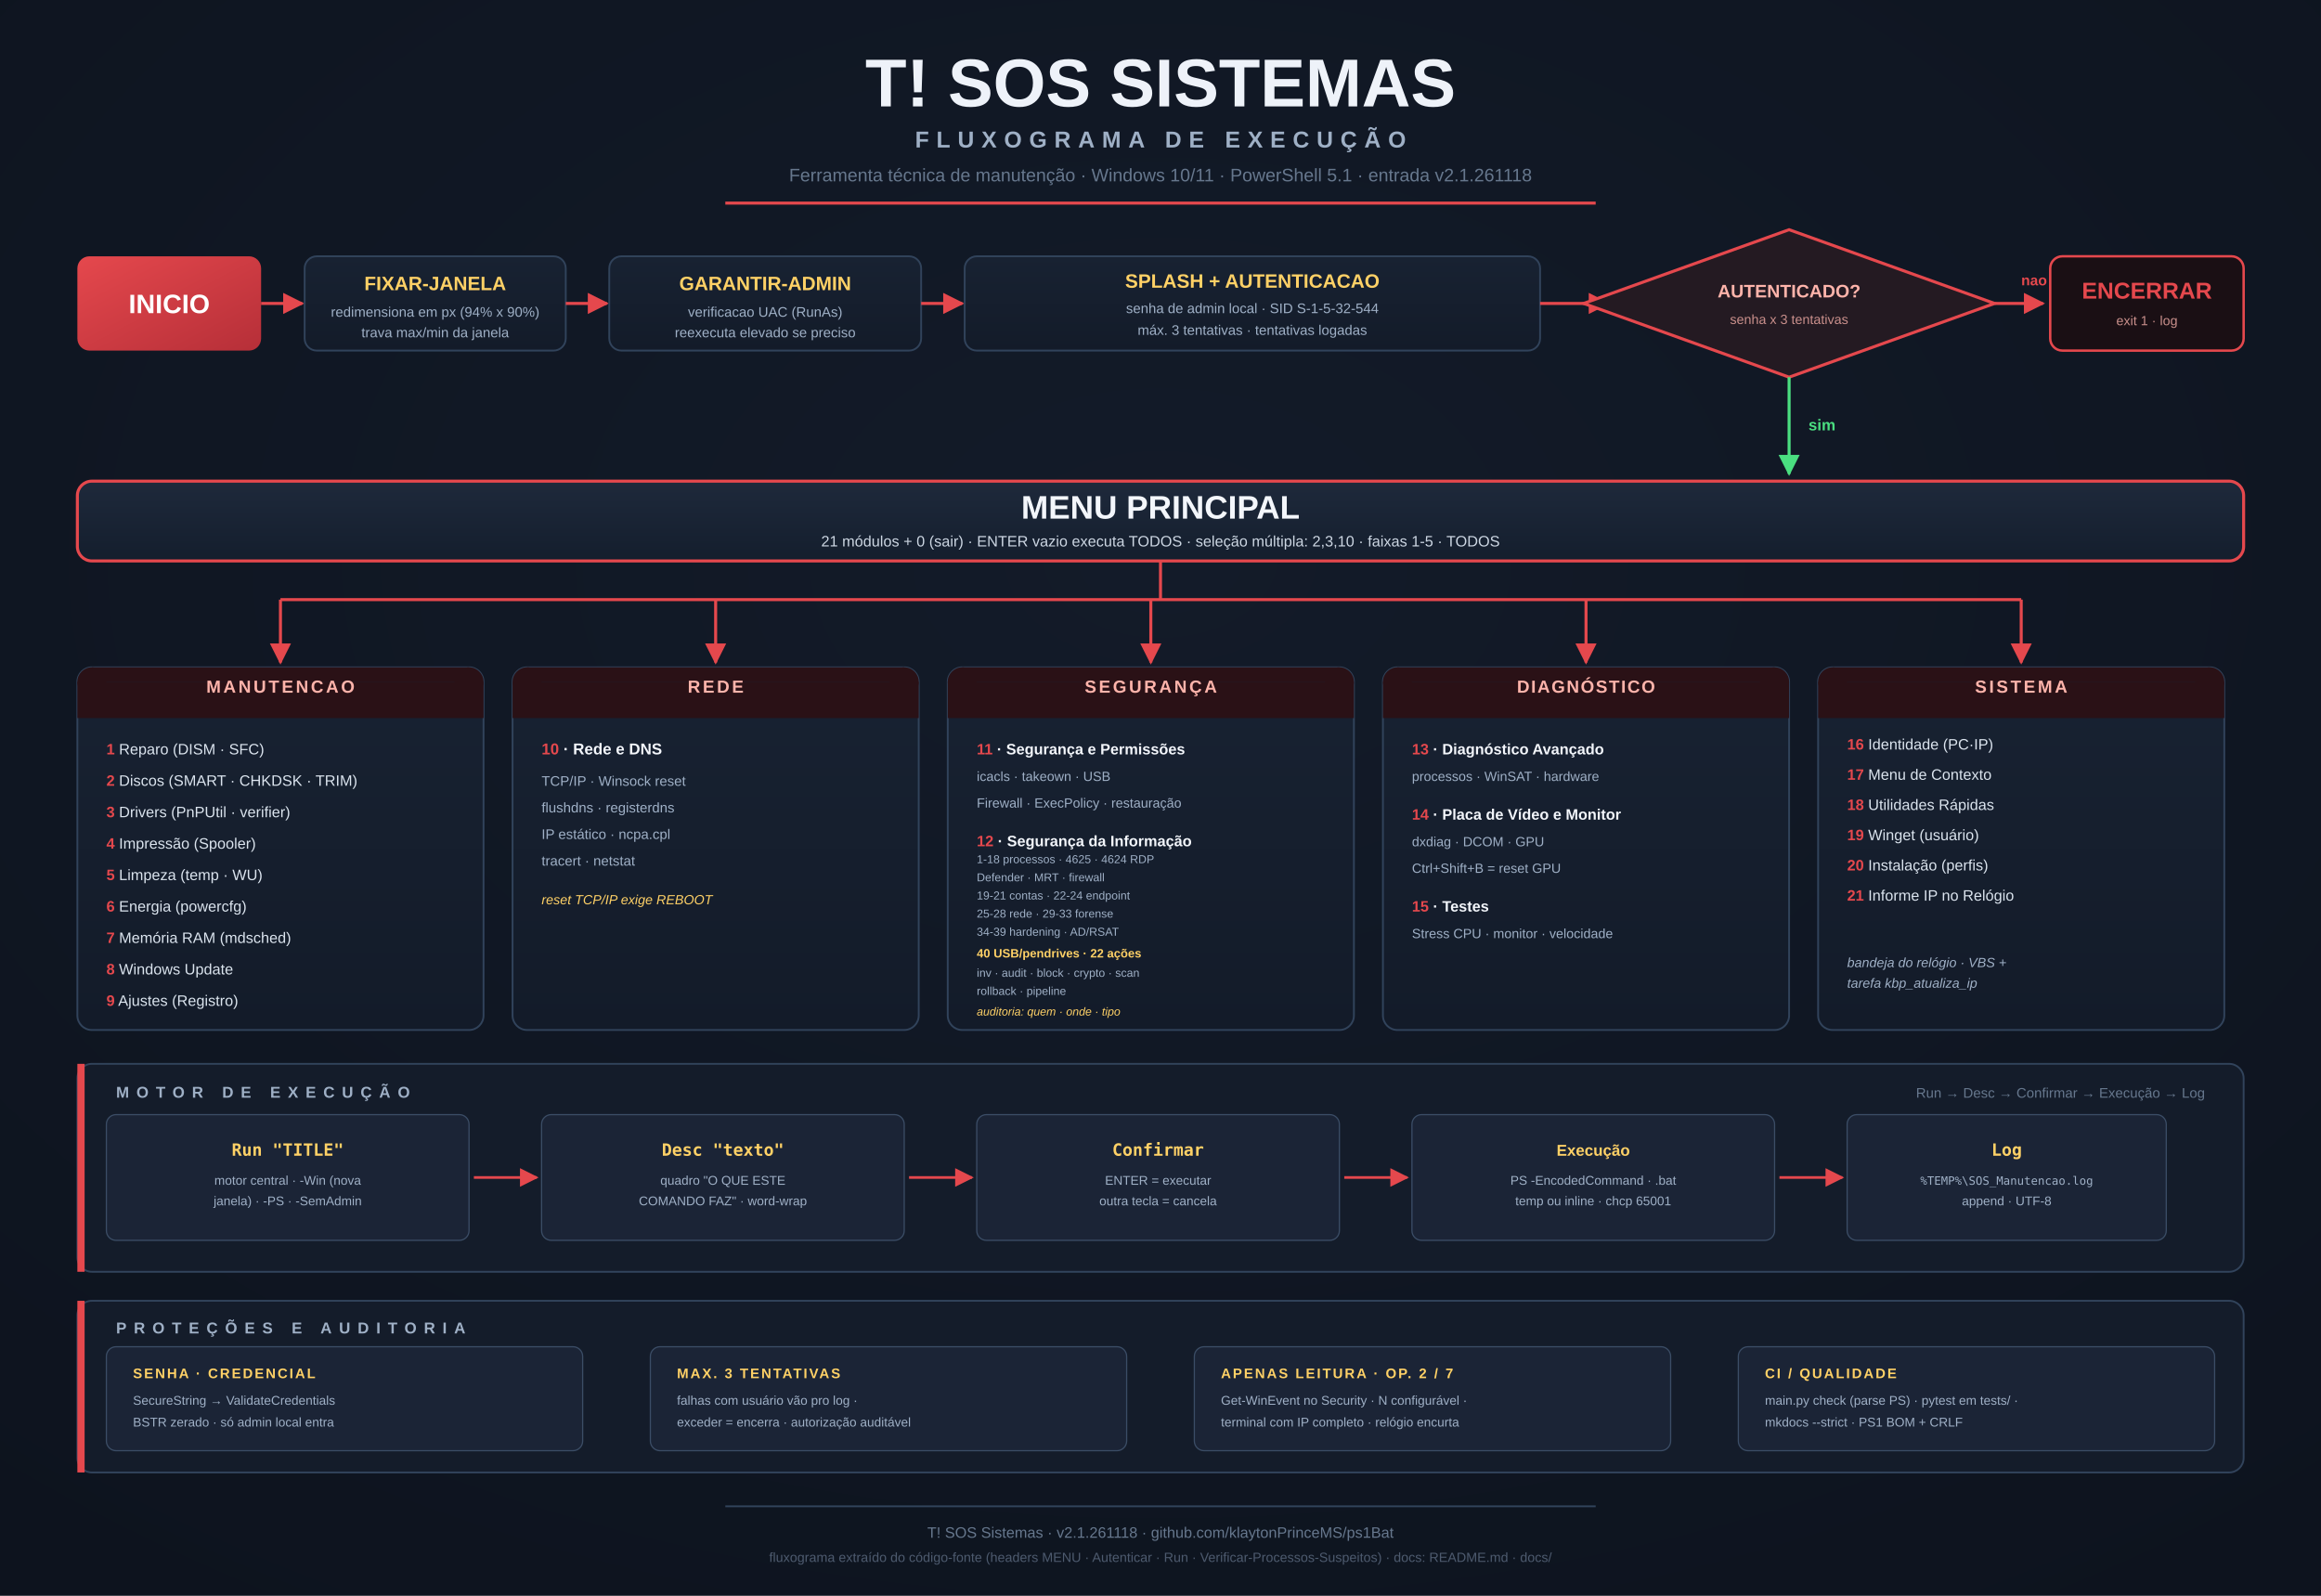
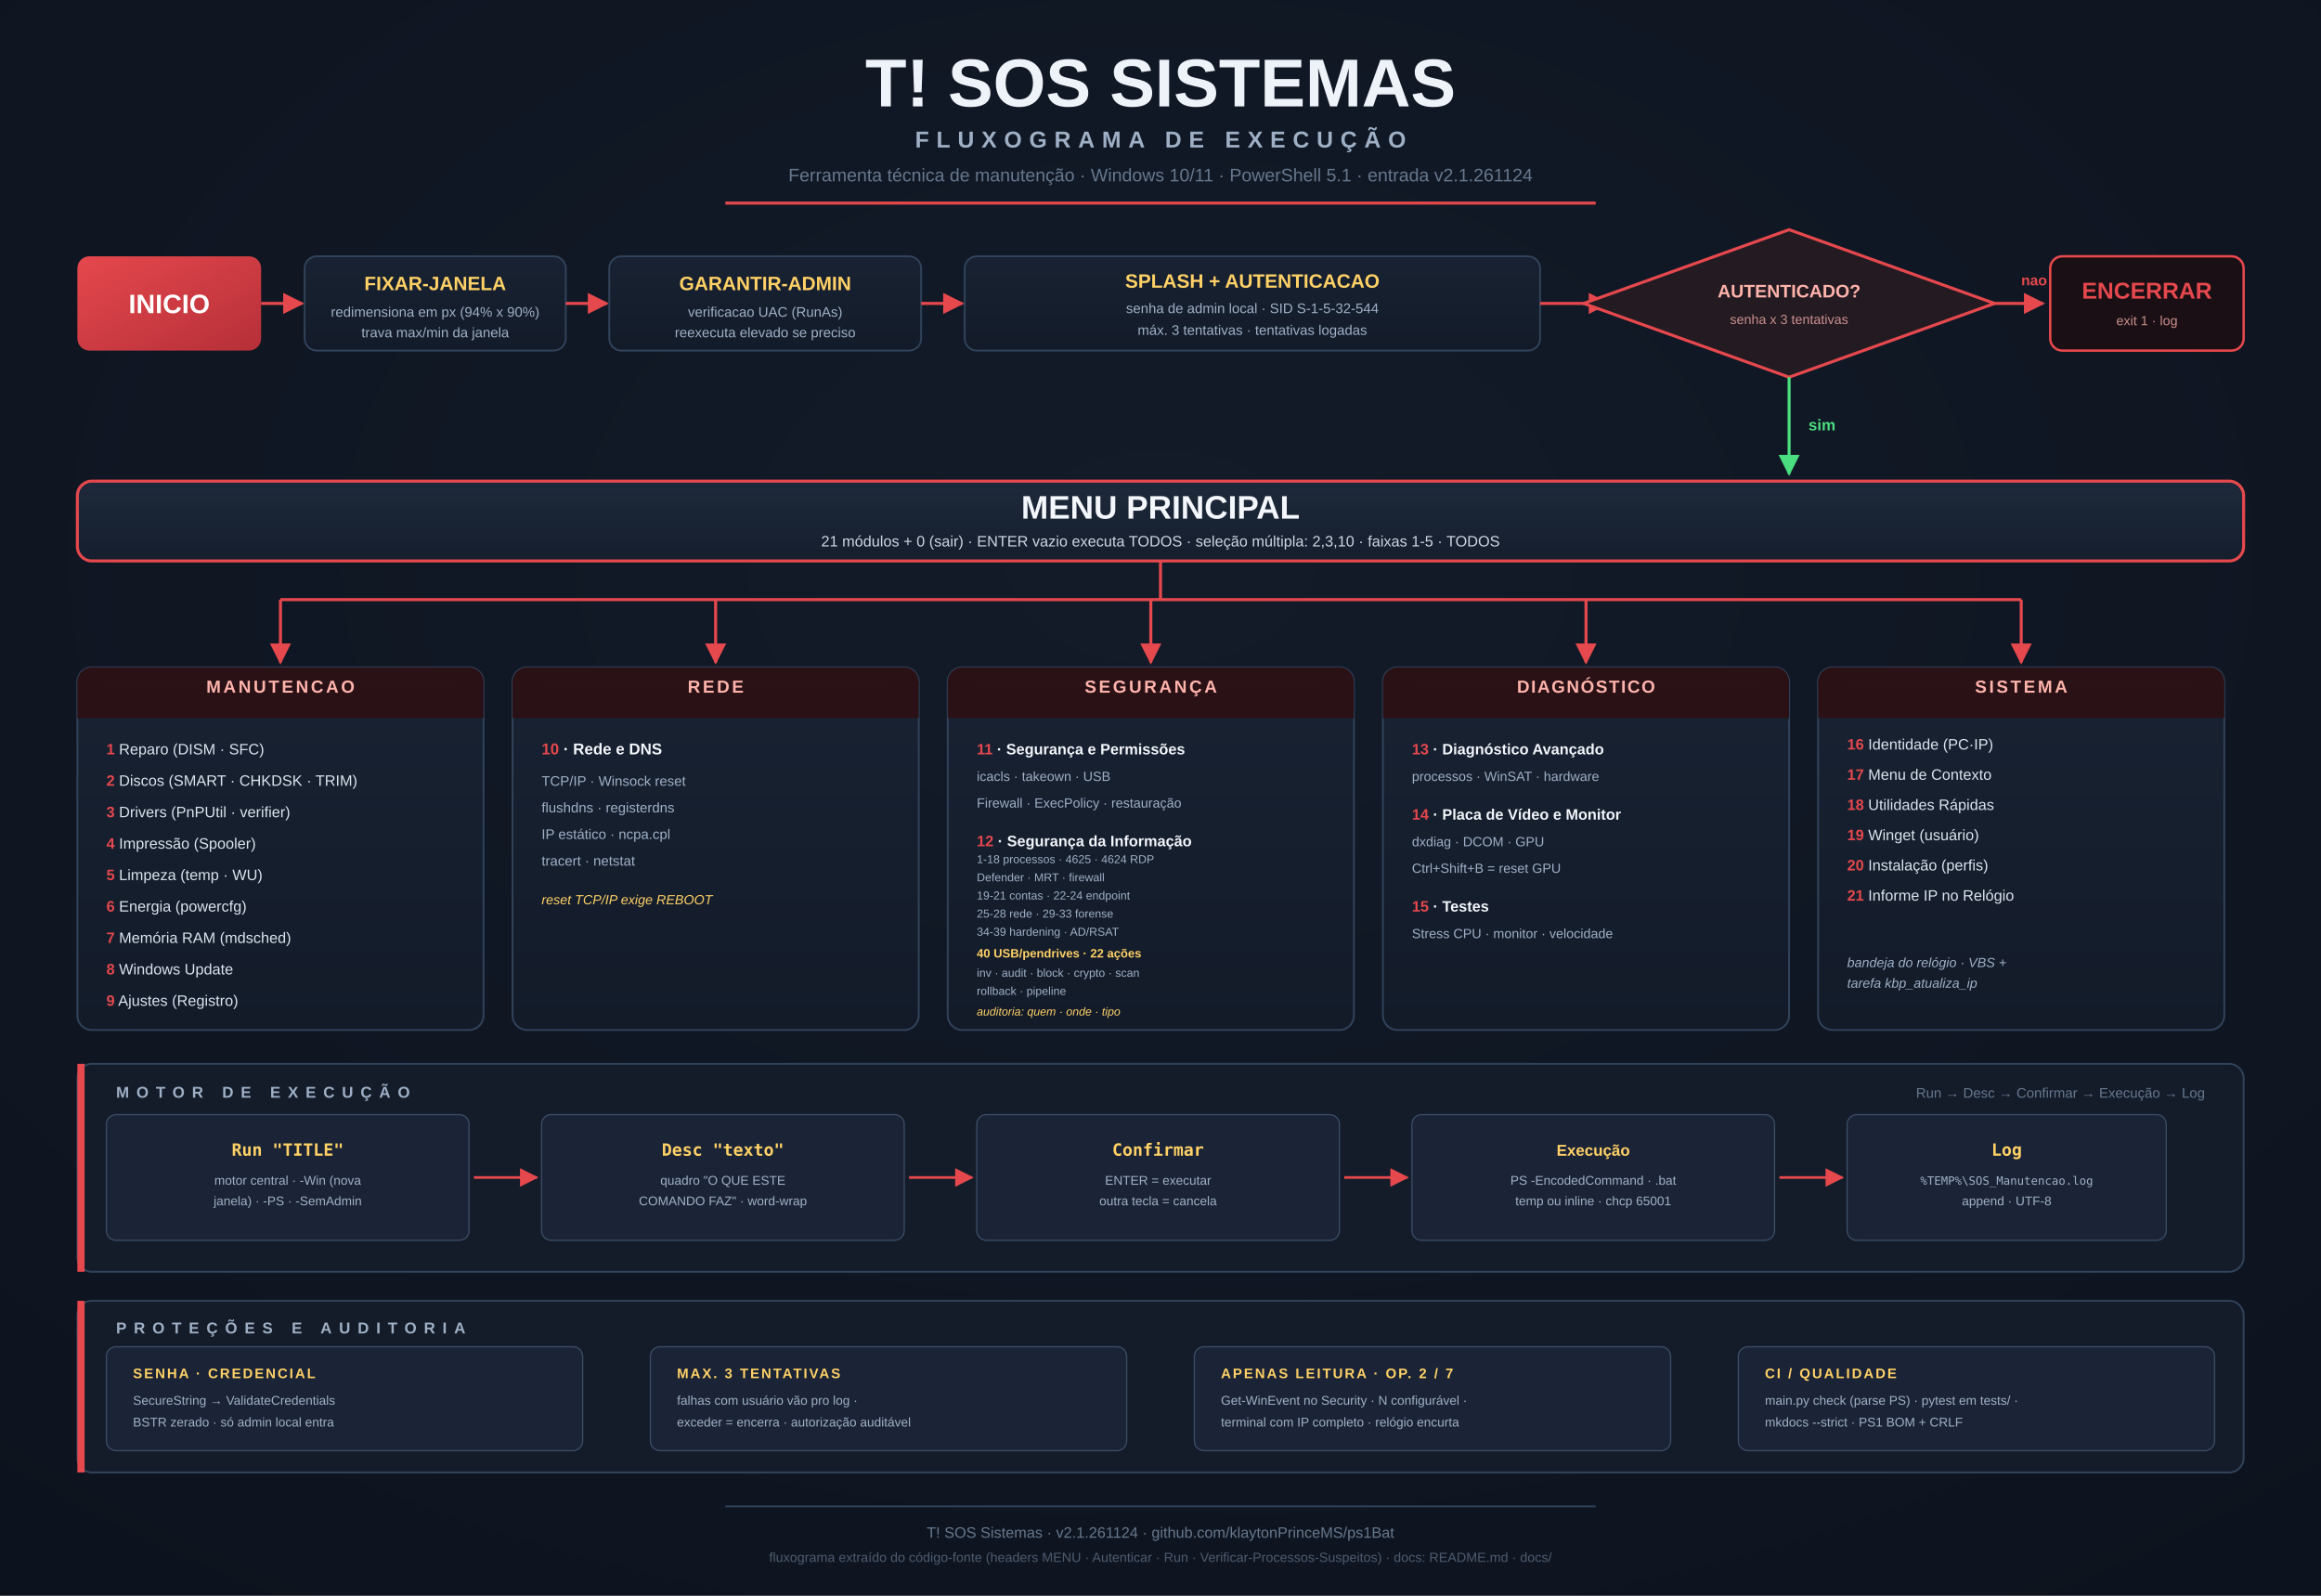
<svg xmlns="http://www.w3.org/2000/svg" viewBox="0 0 1920 1320" font-family="Segoe UI, Arial, sans-serif">
  <defs>
    <radialGradient id="bg" cx="50%" cy="35%" r="120%">
      <stop offset="0%" stop-color="#131b29" />
      <stop offset="100%" stop-color="#0a0f18" />
    </radialGradient>
    <linearGradient id="redbox" x1="0" y1="0" x2="1" y2="1">
      <stop offset="0%" stop-color="#e5484d" />
      <stop offset="100%" stop-color="#b62f38" />
    </linearGradient>
    <linearGradient id="panel" x1="0" y1="0" x2="0" y2="1">
      <stop offset="0%" stop-color="#182232" />
      <stop offset="100%" stop-color="#131b29" />
    </linearGradient>
    <linearGradient id="menubar" x1="0" y1="0" x2="0" y2="1">
      <stop offset="0%" stop-color="#1e293b" />
      <stop offset="100%" stop-color="#141e2d" />
    </linearGradient>
    <marker id="arrow" viewBox="0 0 10 10" refX="9" refY="5" markerWidth="7" markerHeight="7" orient="auto-start-reverse">
      <path d="M 0 0 L 10 5 L 0 10 z" fill="#e5484d" />
    </marker>
    <marker id="arrowgreen" viewBox="0 0 10 10" refX="9" refY="5" markerWidth="7" markerHeight="7" orient="auto-start-reverse">
      <path d="M 0 0 L 10 5 L 0 10 z" fill="#4ade80" />
    </marker>
  </defs>
  <rect width="1920" height="1320" fill="url(#bg)" />
  <text x="960" y="88" text-anchor="middle" font-size="56" font-weight="800" fill="#eef2f9">T! SOS SISTEMAS</text>
  <text x="960" y="122" text-anchor="middle" font-size="19" font-weight="700" letter-spacing="6" fill="#9fb0c6">FLUXOGRAMA DE EXECUÇÃO</text>
-   <text x="960" y="150" text-anchor="middle" font-size="15" fill="#66778d">Ferramenta técnica de manutenção · Windows 10/11 · PowerShell 5.1 · entrada v2.1.261118</text>
+   <text x="960" y="150" text-anchor="middle" font-size="15" fill="#66778d">Ferramenta técnica de manutenção · Windows 10/11 · PowerShell 5.1 · entrada v2.1.261124</text>
  <line x1="600" y1="168" x2="1320" y2="168" stroke="#e5484d" stroke-width="2.5" />
  <rect x="64" y="212" width="152" height="78" rx="10" fill="url(#redbox)" />
  <text x="140" y="259" text-anchor="middle" font-size="22" font-weight="800" fill="#ffffff">INICIO</text>
  <line x1="216" y1="251" x2="250" y2="251" stroke="#e5484d" stroke-width="2.5" marker-end="url(#arrow)" />
  <rect x="252" y="212" width="216" height="78" rx="10" fill="url(#panel)" stroke="#31435b" stroke-width="1.5" />
  <text x="360" y="240" text-anchor="middle" font-size="16" font-weight="700" fill="#ffd166">FIXAR-JANELA</text>
  <text x="360" y="262" text-anchor="middle" font-size="11.5" fill="#9fb0c6">redimensiona em px (94% x 90%)</text>
  <text x="360" y="279" text-anchor="middle" font-size="11.5" fill="#9fb0c6">trava max/min da janela</text>
  <line x1="468" y1="251" x2="502" y2="251" stroke="#e5484d" stroke-width="2.5" marker-end="url(#arrow)" />
  <rect x="504" y="212" width="258" height="78" rx="10" fill="url(#panel)" stroke="#31435b" stroke-width="1.5" />
  <text x="633" y="240" text-anchor="middle" font-size="16" font-weight="700" fill="#ffd166">GARANTIR-ADMIN</text>
  <text x="633" y="262" text-anchor="middle" font-size="11.5" fill="#9fb0c6">verificacao UAC (RunAs)</text>
  <text x="633" y="279" text-anchor="middle" font-size="11.5" fill="#9fb0c6">reexecuta elevado se preciso</text>
  <line x1="762" y1="251" x2="796" y2="251" stroke="#e5484d" stroke-width="2.5" marker-end="url(#arrow)" />
  <rect x="798" y="212" width="476" height="78" rx="10" fill="url(#panel)" stroke="#31435b" stroke-width="1.5" />
  <text x="1036" y="238" text-anchor="middle" font-size="16" font-weight="700" fill="#ffd166">SPLASH + AUTENTICACAO</text>
  <text x="1036" y="259" text-anchor="middle" font-size="11.5" fill="#9fb0c6">senha de admin local · SID S-1-5-32-544</text>
  <text x="1036" y="277" text-anchor="middle" font-size="11.5" fill="#9fb0c6">máx. 3 tentativas · tentativas logadas</text>
  <line x1="1274" y1="251" x2="1330" y2="251" stroke="#e5484d" stroke-width="2.5" marker-end="url(#arrow)" />
  <polygon points="1480,190 1650,251 1480,312 1310,251" fill="#241a22" stroke="#e5484d" stroke-width="2.5" />
  <text x="1480" y="246" text-anchor="middle" font-size="15" font-weight="800" fill="#ffb4ab">AUTENTICADO?</text>
  <text x="1480" y="268" text-anchor="middle" font-size="11" fill="#c98f8b">senha x 3 tentativas</text>
  <line x1="1650" y1="251" x2="1690" y2="251" stroke="#e5484d" stroke-width="2.5" marker-end="url(#arrow)" />
  <text x="1672" y="236" font-size="12" font-weight="700" fill="#e5484d">nao</text>
  <rect x="1696" y="212" width="160" height="78" rx="10" fill="#1a0f14" stroke="#e5484d" stroke-width="2" />
  <text x="1776" y="247" text-anchor="middle" font-size="19" font-weight="800" fill="#e5484d">ENCERRAR</text>
  <text x="1776" y="269" text-anchor="middle" font-size="11" fill="#c98f8b">exit 1 · log</text>
  <line x1="1480" y1="312" x2="1480" y2="392" stroke="#4ade80" stroke-width="2.5" marker-end="url(#arrowgreen)" />
  <text x="1496" y="356" font-size="13" font-weight="800" fill="#4ade80">sim</text>
  <rect x="64" y="398" width="1792" height="66" rx="12" fill="url(#menubar)" stroke="#e5484d" stroke-width="2.5" />
  <text x="960" y="429" text-anchor="middle" font-size="27" font-weight="800" fill="#f3f6fb">MENU PRINCIPAL</text>
  <text x="960" y="452" text-anchor="middle" font-size="12.5" fill="#cdd7e3">21 módulos + 0 (sair) · ENTER vazio executa TODOS · seleção múltipla: 2,3,10 · faixas 1-5 · TODOS</text>
  <line x1="960" y1="464" x2="960" y2="496" stroke="#e5484d" stroke-width="2.5" />
  <line x1="232" y1="496" x2="1672" y2="496" stroke="#e5484d" stroke-width="2.5" />
  <line x1="232" y1="496" x2="232" y2="548" stroke="#e5484d" stroke-width="2.5" marker-end="url(#arrow)" />
  <line x1="592" y1="496" x2="592" y2="548" stroke="#e5484d" stroke-width="2.5" marker-end="url(#arrow)" />
  <line x1="952" y1="496" x2="952" y2="548" stroke="#e5484d" stroke-width="2.5" marker-end="url(#arrow)" />
  <line x1="1312" y1="496" x2="1312" y2="548" stroke="#e5484d" stroke-width="2.5" marker-end="url(#arrow)" />
  <line x1="1672" y1="496" x2="1672" y2="548" stroke="#e5484d" stroke-width="2.5" marker-end="url(#arrow)" />
  <rect x="64" y="552" width="336" height="300" rx="12" fill="url(#panel)" stroke="#31435b" stroke-width="1.5" />
  <rect x="64" y="564" width="336" height="30" fill="#2a1116" />
  <rect x="76" y="552" width="312" height="12" fill="#2a1116" />
  <circle cx="76" cy="564" r="12" fill="#2a1116" />
  <circle cx="388" cy="564" r="12" fill="#2a1116" />
  <text x="232" y="573" text-anchor="middle" font-size="14.5" font-weight="800" letter-spacing="2" fill="#ffb4ab">MANUTENCAO</text>
  <text x="88" y="624" font-size="12.5" fill="#dbe4ee">
    <tspan fill="#e5484d" font-weight="800">1</tspan>  Reparo (DISM · SFC)</text>
  <text x="88" y="650" font-size="12.5" fill="#dbe4ee">
    <tspan fill="#e5484d" font-weight="800">2</tspan>  Discos (SMART · CHKDSK · TRIM)</text>
  <text x="88" y="676" font-size="12.5" fill="#dbe4ee">
    <tspan fill="#e5484d" font-weight="800">3</tspan>  Drivers (PnPUtil · verifier)</text>
  <text x="88" y="702" font-size="12.5" fill="#dbe4ee">
    <tspan fill="#e5484d" font-weight="800">4</tspan>  Impressão (Spooler)</text>
  <text x="88" y="728" font-size="12.5" fill="#dbe4ee">
    <tspan fill="#e5484d" font-weight="800">5</tspan>  Limpeza (temp · WU)</text>
  <text x="88" y="754" font-size="12.5" fill="#dbe4ee">
    <tspan fill="#e5484d" font-weight="800">6</tspan>  Energia (powercfg)</text>
  <text x="88" y="780" font-size="12.5" fill="#dbe4ee">
    <tspan fill="#e5484d" font-weight="800">7</tspan>  Memória RAM (mdsched)</text>
  <text x="88" y="806" font-size="12.5" fill="#dbe4ee">
    <tspan fill="#e5484d" font-weight="800">8</tspan>  Windows Update</text>
  <text x="88" y="832" font-size="12.5" fill="#dbe4ee">
    <tspan fill="#e5484d" font-weight="800">9</tspan>  Ajustes (Registro)</text>
  <rect x="424" y="552" width="336" height="300" rx="12" fill="url(#panel)" stroke="#31435b" stroke-width="1.5" />
  <rect x="424" y="564" width="336" height="30" fill="#2a1116" />
  <rect x="436" y="552" width="312" height="12" fill="#2a1116" />
  <circle cx="436" cy="564" r="12" fill="#2a1116" />
  <circle cx="748" cy="564" r="12" fill="#2a1116" />
  <text x="592" y="573" text-anchor="middle" font-size="14.5" font-weight="800" letter-spacing="2" fill="#ffb4ab">REDE</text>
  <text x="448" y="624" font-size="13" font-weight="700" fill="#f3f6fb">
    <tspan fill="#e5484d" font-weight="800">10</tspan> · Rede e DNS</text>
  <text x="448" y="650" font-size="11.5" fill="#9fb0c6">TCP/IP · Winsock reset</text>
  <text x="448" y="672" font-size="11.5" fill="#9fb0c6">flushdns · registerdns</text>
  <text x="448" y="694" font-size="11.5" fill="#9fb0c6">IP estático · ncpa.cpl</text>
  <text x="448" y="716" font-size="11.5" fill="#9fb0c6">tracert · netstat</text>
  <text x="448" y="748" font-size="11" font-style="italic" fill="#ffd166">reset TCP/IP exige REBOOT</text>
  <rect x="784" y="552" width="336" height="300" rx="12" fill="url(#panel)" stroke="#31435b" stroke-width="1.5" />
  <rect x="784" y="564" width="336" height="30" fill="#2a1116" />
  <rect x="796" y="552" width="312" height="12" fill="#2a1116" />
  <circle cx="796" cy="564" r="12" fill="#2a1116" />
  <circle cx="1108" cy="564" r="12" fill="#2a1116" />
  <text x="952" y="573" text-anchor="middle" font-size="14.5" font-weight="800" letter-spacing="2" fill="#ffb4ab">SEGURANÇA</text>
  <text x="808" y="624" font-size="12.5" font-weight="700" fill="#f3f6fb">
    <tspan fill="#e5484d" font-weight="800">11</tspan> · Segurança e Permissões</text>
  <text x="808" y="646" font-size="11" fill="#9fb0c6">icacls · takeown · USB</text>
  <text x="808" y="668" font-size="11" fill="#9fb0c6">Firewall · ExecPolicy · restauração</text>
  <text x="808" y="700" font-size="12.5" font-weight="700" fill="#f3f6fb">
    <tspan fill="#e5484d" font-weight="800">12</tspan> · Segurança da Informação</text>
  <text x="808" y="714" font-size="9.5" fill="#9fb0c6">1-18 processos · 4625 · 4624 RDP</text>
  <text x="808" y="729" font-size="9.5" fill="#9fb0c6">Defender · MRT · firewall</text>
  <text x="808" y="744" font-size="9.5" fill="#9fb0c6">19-21 contas · 22-24 endpoint</text>
  <text x="808" y="759" font-size="9.5" fill="#9fb0c6">25-28 rede · 29-33 forense</text>
  <text x="808" y="774" font-size="9.5" fill="#9fb0c6">34-39 hardening · AD/RSAT</text>
  <text x="808" y="792" font-size="10" font-weight="700" fill="#ffd166">40 USB/pendrives · 22 ações</text>
  <text x="808" y="808" font-size="9.5" fill="#9fb0c6">inv · audit · block · crypto · scan</text>
  <text x="808" y="823" font-size="9.5" fill="#9fb0c6">rollback · pipeline</text>
  <text x="808" y="840" font-size="9.5" font-style="italic" fill="#ffd166">auditoria: quem · onde · tipo</text>
  <rect x="1144" y="552" width="336" height="300" rx="12" fill="url(#panel)" stroke="#31435b" stroke-width="1.5" />
  <rect x="1144" y="564" width="336" height="30" fill="#2a1116" />
  <rect x="1156" y="552" width="312" height="12" fill="#2a1116" />
  <circle cx="1156" cy="564" r="12" fill="#2a1116" />
  <circle cx="1468" cy="564" r="12" fill="#2a1116" />
  <text x="1312" y="573" text-anchor="middle" font-size="14.5" font-weight="800" letter-spacing="1.2" fill="#ffb4ab">DIAGNÓSTICO</text>
  <text x="1168" y="624" font-size="12.5" font-weight="700" fill="#f3f6fb">
    <tspan fill="#e5484d" font-weight="800">13</tspan> · Diagnóstico Avançado</text>
  <text x="1168" y="646" font-size="11" fill="#9fb0c6">processos · WinSAT · hardware</text>
  <text x="1168" y="678" font-size="12.5" font-weight="700" fill="#f3f6fb">
    <tspan fill="#e5484d" font-weight="800">14</tspan> · Placa de Vídeo e Monitor</text>
  <text x="1168" y="700" font-size="11" fill="#9fb0c6">dxdiag · DCOM · GPU</text>
  <text x="1168" y="722" font-size="11" fill="#9fb0c6">Ctrl+Shift+B = reset GPU</text>
  <text x="1168" y="754" font-size="12.5" font-weight="700" fill="#f3f6fb">
    <tspan fill="#e5484d" font-weight="800">15</tspan> · Testes</text>
  <text x="1168" y="776" font-size="11" fill="#9fb0c6">Stress CPU · monitor · velocidade</text>
  <rect x="1504" y="552" width="336" height="300" rx="12" fill="url(#panel)" stroke="#31435b" stroke-width="1.5" />
  <rect x="1504" y="564" width="336" height="30" fill="#2a1116" />
  <rect x="1516" y="552" width="312" height="12" fill="#2a1116" />
  <circle cx="1516" cy="564" r="12" fill="#2a1116" />
  <circle cx="1828" cy="564" r="12" fill="#2a1116" />
  <text x="1672" y="573" text-anchor="middle" font-size="14.5" font-weight="800" letter-spacing="2" fill="#ffb4ab">SISTEMA</text>
  <text x="1528" y="620" font-size="12.5" fill="#dbe4ee">
    <tspan fill="#e5484d" font-weight="800">16</tspan>  Identidade (PC·IP)</text>
  <text x="1528" y="645" font-size="12.5" fill="#dbe4ee">
    <tspan fill="#e5484d" font-weight="800">17</tspan>  Menu de Contexto</text>
  <text x="1528" y="670" font-size="12.5" fill="#dbe4ee">
    <tspan fill="#e5484d" font-weight="800">18</tspan>  Utilidades Rápidas</text>
  <text x="1528" y="695" font-size="12.5" fill="#dbe4ee">
    <tspan fill="#e5484d" font-weight="800">19</tspan>  Winget (usuário)</text>
  <text x="1528" y="720" font-size="12.5" fill="#dbe4ee">
    <tspan fill="#e5484d" font-weight="800">20</tspan>  Instalação (perfis)</text>
  <text x="1528" y="745" font-size="12.5" fill="#dbe4ee">
    <tspan fill="#e5484d" font-weight="800">21</tspan>  Informe IP no Relógio</text>
  <text x="1528" y="800" font-size="11" font-style="italic" fill="#9fb0c6">bandeja do relógio · VBS +</text>
  <text x="1528" y="817" font-size="11" font-style="italic" fill="#9fb0c6">tarefa kbp_atualiza_ip</text>
  <rect x="64" y="880" width="1792" height="172" rx="12" fill="#141c2a" stroke="#31435b" stroke-width="1.5" />
  <rect x="64" y="880" width="6" height="172" fill="#e5484d" />
  <text x="96" y="908" font-size="13" font-weight="800" letter-spacing="6" fill="#9fb0c6">MOTOR DE EXECUÇÃO</text>
  <text x="1824" y="908" text-anchor="end" font-size="11.5" fill="#66778d">Run → Desc → Confirmar → Execução → Log</text>
  <rect x="88" y="922" width="300" height="104" rx="8" fill="#1b2436" stroke="#3b4d66" />
  <text x="238" y="956" text-anchor="middle" font-size="14" font-weight="700" fill="#ffd166" font-family="Consolas, monospace">Run "TITLE"</text>
  <text x="238" y="980" text-anchor="middle" font-size="10.5" fill="#9fb0c6">motor central · -Win (nova</text>
  <text x="238" y="997" text-anchor="middle" font-size="10.5" fill="#9fb0c6">janela) · -PS · -SemAdmin</text>
  <line x1="392" y1="974" x2="444" y2="974" stroke="#e5484d" stroke-width="2.2" marker-end="url(#arrow)" />
  <rect x="448" y="922" width="300" height="104" rx="8" fill="#1b2436" stroke="#3b4d66" />
  <text x="598" y="956" text-anchor="middle" font-size="14" font-weight="700" fill="#ffd166" font-family="Consolas, monospace">Desc "texto"</text>
  <text x="598" y="980" text-anchor="middle" font-size="10.5" fill="#9fb0c6">quadro "O QUE ESTE</text>
  <text x="598" y="997" text-anchor="middle" font-size="10.5" fill="#9fb0c6">COMANDO FAZ" · word-wrap</text>
  <line x1="752" y1="974" x2="804" y2="974" stroke="#e5484d" stroke-width="2.2" marker-end="url(#arrow)" />
  <rect x="808" y="922" width="300" height="104" rx="8" fill="#1b2436" stroke="#3b4d66" />
  <text x="958" y="956" text-anchor="middle" font-size="14" font-weight="700" fill="#ffd166" font-family="Consolas, monospace">Confirmar</text>
  <text x="958" y="980" text-anchor="middle" font-size="10.5" fill="#9fb0c6">ENTER = executar</text>
  <text x="958" y="997" text-anchor="middle" font-size="10.5" fill="#9fb0c6">outra tecla = cancela</text>
  <line x1="1112" y1="974" x2="1164" y2="974" stroke="#e5484d" stroke-width="2.2" marker-end="url(#arrow)" />
  <rect x="1168" y="922" width="300" height="104" rx="8" fill="#1b2436" stroke="#3b4d66" />
  <text x="1318" y="956" text-anchor="middle" font-size="13" font-weight="700" fill="#ffd166">Execução</text>
  <text x="1318" y="980" text-anchor="middle" font-size="10.5" fill="#9fb0c6">PS -EncodedCommand · .bat</text>
  <text x="1318" y="997" text-anchor="middle" font-size="10.5" fill="#9fb0c6">temp ou inline · chcp 65001</text>
  <line x1="1472" y1="974" x2="1524" y2="974" stroke="#e5484d" stroke-width="2.2" marker-end="url(#arrow)" />
  <rect x="1528" y="922" width="264" height="104" rx="8" fill="#1b2436" stroke="#3b4d66" />
  <text x="1660" y="956" text-anchor="middle" font-size="14" font-weight="700" fill="#ffd166" font-family="Consolas, monospace">Log</text>
  <text x="1660" y="980" text-anchor="middle" font-size="9.5" fill="#9fb0c6" font-family="Consolas, monospace">%TEMP%\SOS_Manutencao.log</text>
  <text x="1660" y="997" text-anchor="middle" font-size="10.5" fill="#9fb0c6">append · UTF-8</text>
  <rect x="64" y="1076" width="1792" height="142" rx="12" fill="#141c2a" stroke="#31435b" stroke-width="1.5" />
  <rect x="64" y="1076" width="6" height="142" fill="#e5484d" />
  <text x="96" y="1103" font-size="13" font-weight="800" letter-spacing="6" fill="#9fb0c6">PROTEÇÕES E AUDITORIA</text>
  <rect x="88" y="1114" width="394" height="86" rx="8" fill="#1b2436" stroke="#3b4d66" />
  <text x="110" y="1140" font-size="11.5" font-weight="800" letter-spacing="1.5" fill="#ffd166">SENHA · CREDENCIAL</text>
  <text x="110" y="1162" font-size="10.5" fill="#9fb0c6">SecureString → ValidateCredentials</text>
  <text x="110" y="1180" font-size="10.5" fill="#9fb0c6">BSTR zerado · só admin local entra</text>
  <rect x="538" y="1114" width="394" height="86" rx="8" fill="#1b2436" stroke="#3b4d66" />
  <text x="560" y="1140" font-size="11.5" font-weight="800" letter-spacing="1.5" fill="#ffd166">MAX. 3 TENTATIVAS</text>
  <text x="560" y="1162" font-size="10.5" fill="#9fb0c6">falhas com usuário vão pro log ·</text>
  <text x="560" y="1180" font-size="10.5" fill="#9fb0c6">exceder = encerra · autorização auditável</text>
  <rect x="988" y="1114" width="394" height="86" rx="8" fill="#1b2436" stroke="#3b4d66" />
  <text x="1010" y="1140" font-size="11.5" font-weight="800" letter-spacing="1.5" fill="#ffd166">APENAS LEITURA · OP. 2 / 7</text>
  <text x="1010" y="1162" font-size="10.5" fill="#9fb0c6">Get-WinEvent no Security · N configurável ·</text>
  <text x="1010" y="1180" font-size="10.5" fill="#9fb0c6">terminal com IP completo · relógio encurta</text>
  <rect x="1438" y="1114" width="394" height="86" rx="8" fill="#1b2436" stroke="#3b4d66" />
  <text x="1460" y="1140" font-size="11.5" font-weight="800" letter-spacing="1.5" fill="#ffd166">CI / QUALIDADE</text>
  <text x="1460" y="1162" font-size="10.5" fill="#9fb0c6">main.py check (parse PS) · pytest em tests/ ·</text>
  <text x="1460" y="1180" font-size="10.5" fill="#9fb0c6">mkdocs --strict · PS1 BOM + CRLF</text>
  <line x1="600" y1="1246" x2="1320" y2="1246" stroke="#31435b" stroke-width="1.5" />
-   <text x="960" y="1272" text-anchor="middle" font-size="12.5" fill="#66778d">T! SOS Sistemas · v2.1.261118 · github.com/klaytonPrinceMS/ps1Bat</text>
+   <text x="960" y="1272" text-anchor="middle" font-size="12.5" fill="#66778d">T! SOS Sistemas · v2.1.261124 · github.com/klaytonPrinceMS/ps1Bat</text>
  <text x="960" y="1292" text-anchor="middle" font-size="11" fill="#4d5a6e">fluxograma extraído do código-fonte (headers MENU · Autenticar · Run · Verificar-Processos-Suspeitos) · docs: README.md · docs/</text>
</svg>
